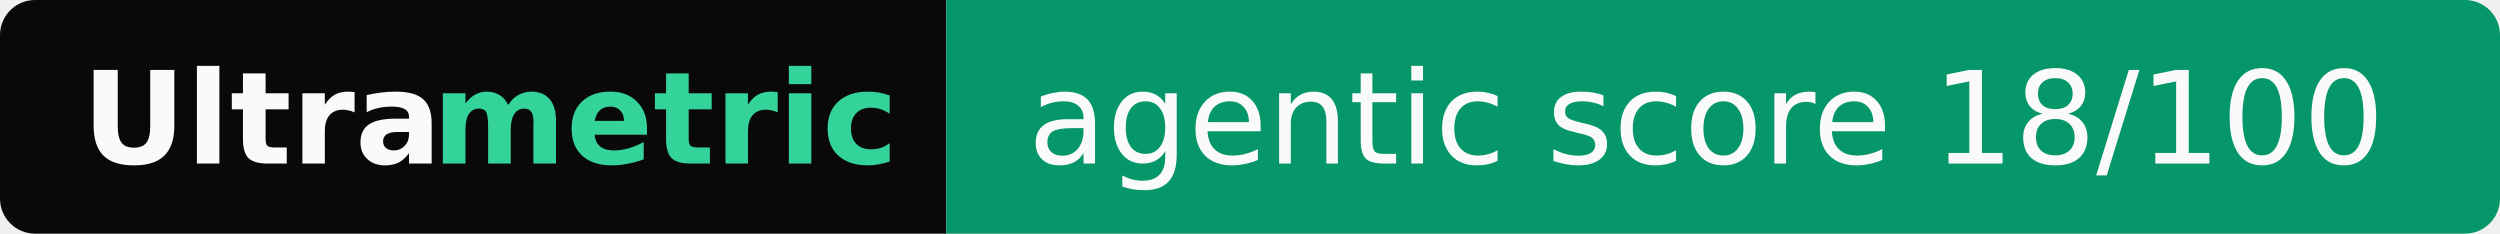
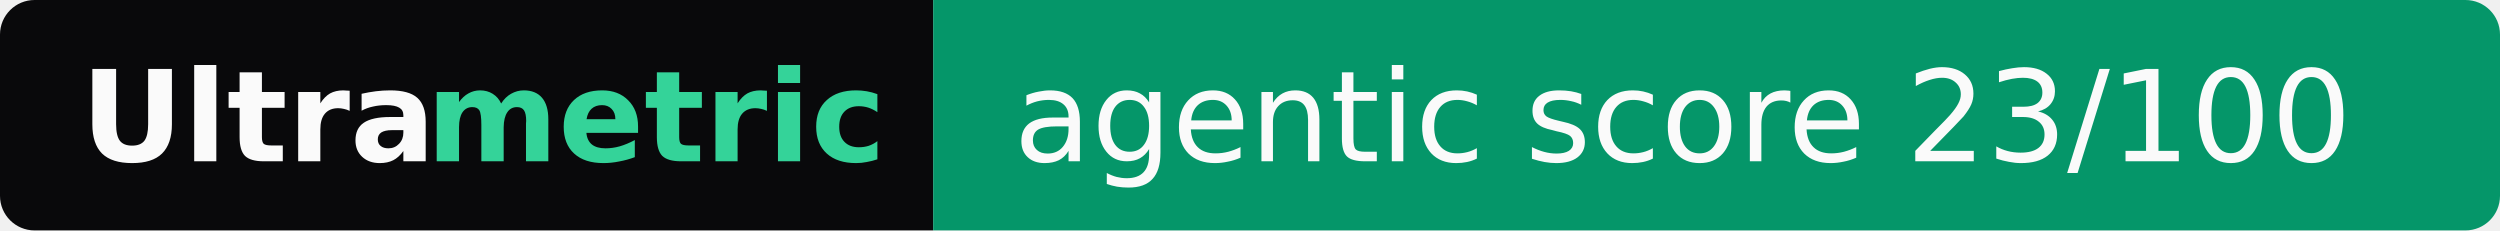
- <svg xmlns="http://www.w3.org/2000/svg" width="214" height="20" role="img" aria-label="Ultrametric: agentic score 18/100">
+ <svg xmlns="http://www.w3.org/2000/svg" width="217" height="20" role="img" aria-label="Ultrametric: agentic score 23/100">
  <clipPath id="r">
-     <rect width="214" height="20" rx="3" fill="#fff" />
+     <rect width="217" height="20" rx="3" fill="#fff" />
  </clipPath>
  <g clip-path="url(#r)">
    <rect width="81" height="20" fill="#09090b" />
-     <rect x="81" width="133" height="20" fill="#059669" />
+     <rect x="81" width="136" height="20" fill="#059669" />
  </g>
  <g font-family="Verdana,Geneva,DejaVu Sans,sans-serif" font-size="11">
    <text x="7" y="14" textLength="30" font-weight="bold" fill="#fafafa">Ultra</text>
    <text x="37" y="14" textLength="37" font-weight="bold" fill="#34d399">metric</text>
-     <text x="88" y="14" textLength="119" fill="#fafafa">agentic score 18/100</text>
+     <text x="88" y="14" textLength="122" fill="#fafafa">agentic score 23/100</text>
  </g>
</svg>
